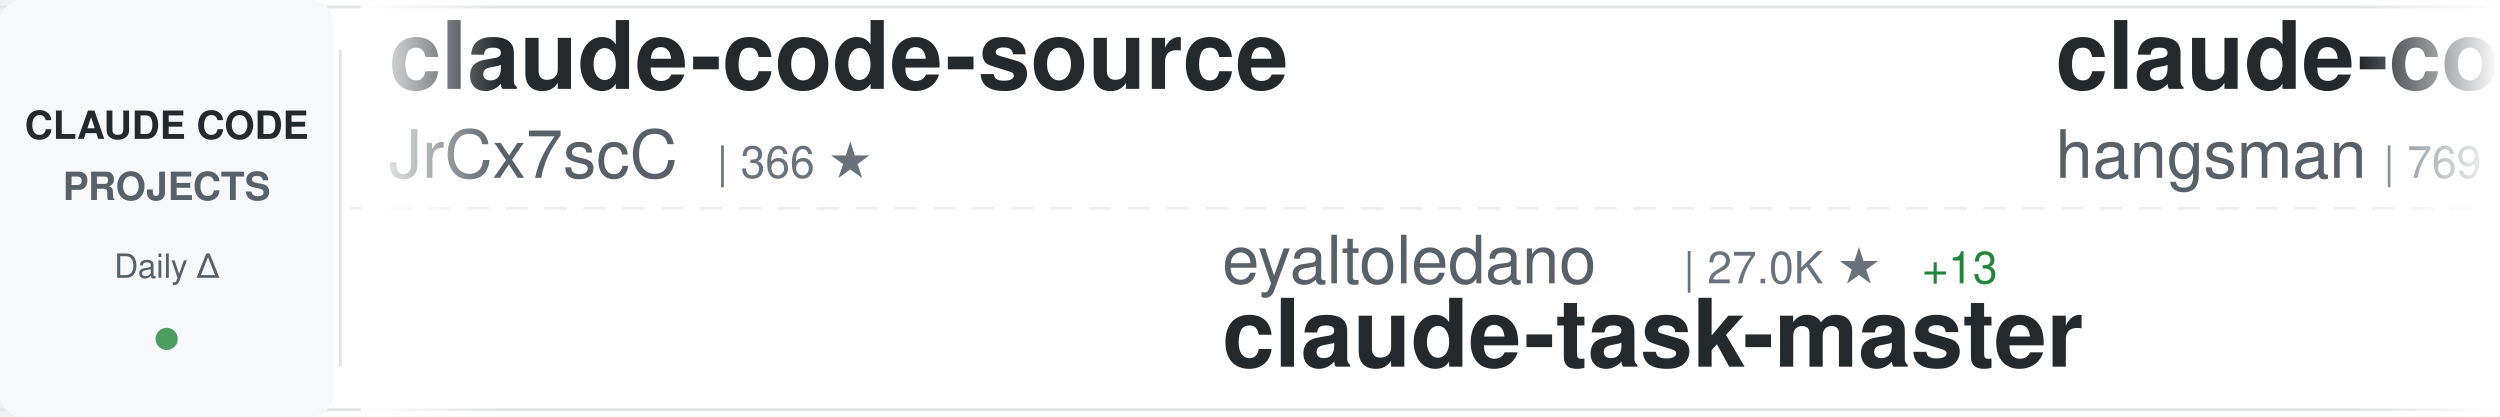
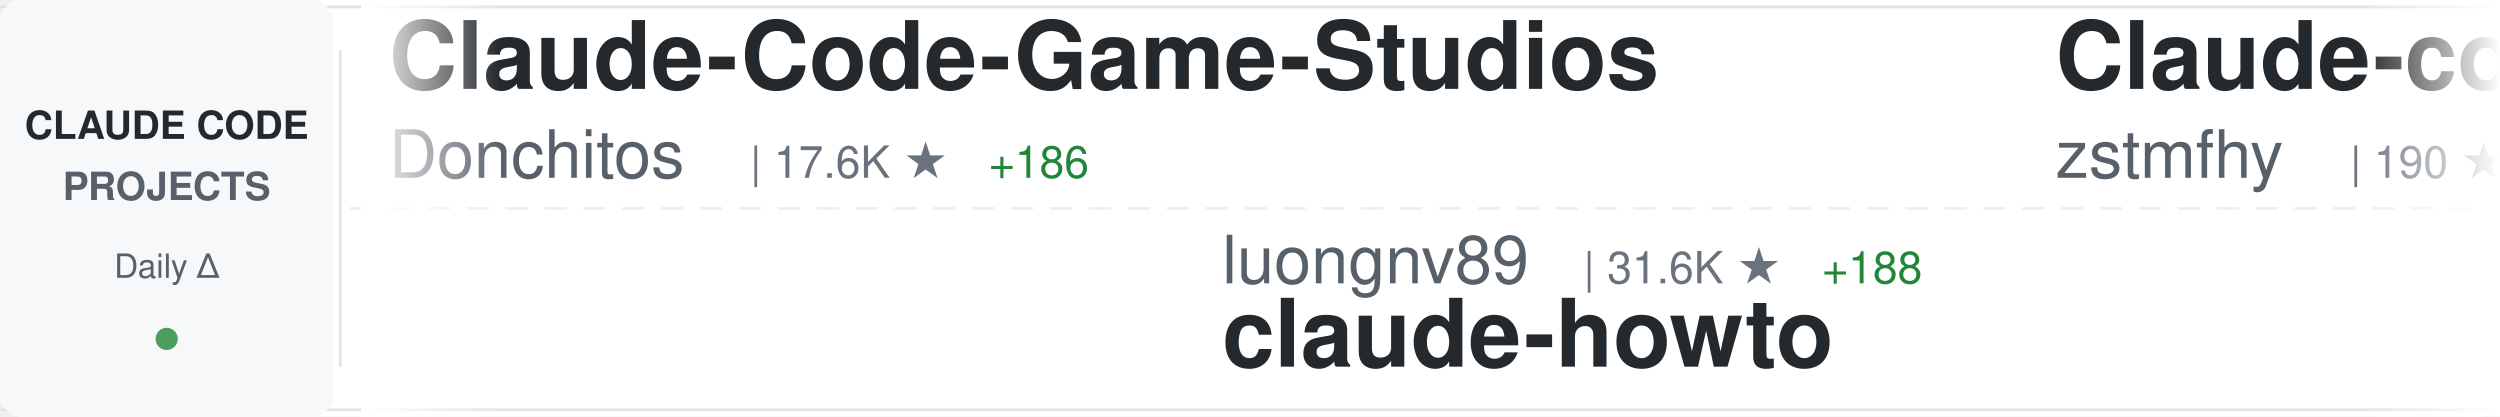
<svg xmlns="http://www.w3.org/2000/svg" width="900" height="150">
  <defs>
    <linearGradient id="awesomeLeftFade" x1="0%" y1="0%" x2="100%" y2="0%">
      <stop offset="0%" style="stop-color:#ffffff;stop-opacity:1" />
      <stop offset="100%" style="stop-color:#ffffff;stop-opacity:0" />
    </linearGradient>
    <linearGradient id="awesomeRightFade" x1="0%" y1="0%" x2="100%" y2="0%">
      <stop offset="0%" style="stop-color:#ffffff;stop-opacity:0" />
      <stop offset="100%" style="stop-color:#ffffff;stop-opacity:1" />
    </linearGradient>
  </defs>
  <rect width="900" height="150" fill="#ffffff" rx="8" />
  <rect x="0" y="2" width="900" height="1" fill="#e1e4e8" />
  <rect x="0" y="147" width="900" height="1" fill="#e1e4e8" />
  <line x1="0" y1="75" x2="900" y2="75" stroke="#e1e4e8" stroke-width="1" stroke-dasharray="8 6" opacity="0.6" />
  <rect x="0" y="0" width="120" height="150" fill="#f6f8fa" rx="8" />
  <text x="60" y="50" font-family="-apple-system, BlinkMacSystemFont, 'Segoe UI', Helvetica, Arial, sans-serif" font-size="14" font-weight="600" fill="#24292e" text-anchor="middle">CLAUDE CODE</text>
  <text x="60" y="72" font-family="-apple-system, BlinkMacSystemFont, 'Segoe UI', Helvetica, Arial, sans-serif" font-size="14" font-weight="600" fill="#586069" text-anchor="middle">PROJECTS</text>
  <text x="60" y="100" font-family="-apple-system, BlinkMacSystemFont, 'Segoe UI', Helvetica, Arial, sans-serif" font-size="12" font-weight="500" fill="#586069" text-anchor="middle">Daily Δ</text>
  <circle cx="60" cy="122" r="4" fill="#22863a" opacity="0.8" />
  <rect x="122" y="18" width="1" height="114" fill="#e1e4e8" />
  <clipPath id="awesomeTickerClip">
    <rect x="130" y="0" width="770" height="150" />
  </clipPath>
  <g clip-path="url(#awesomeTickerClip)">
    <g id="awesomeTickerItems">
      <animateTransform attributeName="transform" attributeType="XML" type="translate" from="0 0" to="-3000 0" dur="54s" repeatCount="indefinite" />
      <g transform="translate(0, 0)">
-         <text x="140" y="32" font-family="-apple-system, BlinkMacSystemFont, 'Segoe UI', Helvetica, Arial, sans-serif" font-size="34" font-weight="600" fill="#24292e">claude-code-source</text>
-         <text x="140" y="64" font-family="-apple-system, BlinkMacSystemFont, 'Segoe UI', Helvetica, Arial, sans-serif" font-size="24" font-weight="400" fill="#586069">JrCx7scC</text>
-         <text x="258" y="64" font-family="-apple-system, BlinkMacSystemFont, 'Segoe UI', Helvetica, Arial, sans-serif" font-size="16" font-weight="500" fill="#6a737d">| 366 ★</text>
+         <text x="140" y="32" font-family="-apple-system, BlinkMacSystemFont, 'Segoe UI', Helvetica, Arial, sans-serif" font-size="34" font-weight="600" fill="#24292e">Claude-Code-Game-Studios</text>
+         <text x="140" y="64" font-family="-apple-system, BlinkMacSystemFont, 'Segoe UI', Helvetica, Arial, sans-serif" font-size="24" font-weight="400" fill="#586069">Donchitos</text>
+         <text x="270" y="64" font-family="-apple-system, BlinkMacSystemFont, 'Segoe UI', Helvetica, Arial, sans-serif" font-size="16" font-weight="500" fill="#6a737d">| 17.6K ★</text>
+         <text x="356" y="64" font-family="-apple-system, BlinkMacSystemFont, 'Segoe UI', Helvetica, Arial, sans-serif" font-size="16" font-weight="500" fill="#22863a"> +186</text>
      </g>
      <g transform="translate(300, 0)">
-         <text x="140" y="102" font-family="-apple-system, BlinkMacSystemFont, 'Segoe UI', Helvetica, Arial, sans-serif" font-size="24" font-weight="400" fill="#586069">eyaltoledano</text>
-         <text x="306" y="102" font-family="-apple-system, BlinkMacSystemFont, 'Segoe UI', Helvetica, Arial, sans-serif" font-size="16" font-weight="500" fill="#6a737d">| 27.0K ★</text>
-         <text x="392" y="102" font-family="-apple-system, BlinkMacSystemFont, 'Segoe UI', Helvetica, Arial, sans-serif" font-size="16" font-weight="500" fill="#22863a"> +13</text>
-         <text x="140" y="132" font-family="-apple-system, BlinkMacSystemFont, 'Segoe UI', Helvetica, Arial, sans-serif" font-size="34" font-weight="600" fill="#24292e">claude-task-master</text>
+         <text x="140" y="102" font-family="-apple-system, BlinkMacSystemFont, 'Segoe UI', Helvetica, Arial, sans-serif" font-size="24" font-weight="400" fill="#586069">luongnv89</text>
+         <text x="270" y="102" font-family="-apple-system, BlinkMacSystemFont, 'Segoe UI', Helvetica, Arial, sans-serif" font-size="16" font-weight="500" fill="#6a737d">| 31.6K ★</text>
+         <text x="356" y="102" font-family="-apple-system, BlinkMacSystemFont, 'Segoe UI', Helvetica, Arial, sans-serif" font-size="16" font-weight="500" fill="#22863a"> +188</text>
+         <text x="140" y="132" font-family="-apple-system, BlinkMacSystemFont, 'Segoe UI', Helvetica, Arial, sans-serif" font-size="34" font-weight="600" fill="#24292e">claude-howto</text>
      </g>
      <g transform="translate(600, 0)">
-         <text x="140" y="32" font-family="-apple-system, BlinkMacSystemFont, 'Segoe UI', Helvetica, Arial, sans-serif" font-size="34" font-weight="600" fill="#24292e">claude-code-source</text>
-         <text x="140" y="64" font-family="-apple-system, BlinkMacSystemFont, 'Segoe UI', Helvetica, Arial, sans-serif" font-size="24" font-weight="400" fill="#586069">hangsman</text>
-         <text x="258" y="64" font-family="-apple-system, BlinkMacSystemFont, 'Segoe UI', Helvetica, Arial, sans-serif" font-size="16" font-weight="500" fill="#6a737d">| 769 ★</text>
-         <text x="326" y="64" font-family="-apple-system, BlinkMacSystemFont, 'Segoe UI', Helvetica, Arial, sans-serif" font-size="16" font-weight="500" fill="#22863a"> +1</text>
+         <text x="140" y="32" font-family="-apple-system, BlinkMacSystemFont, 'Segoe UI', Helvetica, Arial, sans-serif" font-size="34" font-weight="600" fill="#24292e">Claude-code</text>
+         <text x="140" y="64" font-family="-apple-system, BlinkMacSystemFont, 'Segoe UI', Helvetica, Arial, sans-serif" font-size="24" font-weight="400" fill="#586069">zstmfhy</text>
+         <text x="246" y="64" font-family="-apple-system, BlinkMacSystemFont, 'Segoe UI', Helvetica, Arial, sans-serif" font-size="16" font-weight="500" fill="#6a737d">| 190 ★</text>
      </g>
      <g transform="translate(900, 0)">
+         <text x="140" y="102" font-family="-apple-system, BlinkMacSystemFont, 'Segoe UI', Helvetica, Arial, sans-serif" font-size="24" font-weight="400" fill="#586069">Yuyz0112</text>
+         <text x="258" y="102" font-family="-apple-system, BlinkMacSystemFont, 'Segoe UI', Helvetica, Arial, sans-serif" font-size="16" font-weight="500" fill="#6a737d">| 2.4K ★</text>
+         <text x="335" y="102" font-family="-apple-system, BlinkMacSystemFont, 'Segoe UI', Helvetica, Arial, sans-serif" font-size="16" font-weight="500" fill="#22863a"> +1</text>
+         <text x="140" y="132" font-family="-apple-system, BlinkMacSystemFont, 'Segoe UI', Helvetica, Arial, sans-serif" font-size="34" font-weight="600" fill="#24292e">claude-code-reverse</text>
+       </g>
+       <g transform="translate(1200, 0)">
+         <text x="140" y="32" font-family="-apple-system, BlinkMacSystemFont, 'Segoe UI', Helvetica, Arial, sans-serif" font-size="34" font-weight="600" fill="#24292e">claude-code-infrastructu...</text>
+         <text x="140" y="64" font-family="-apple-system, BlinkMacSystemFont, 'Segoe UI', Helvetica, Arial, sans-serif" font-size="24" font-weight="400" fill="#586069">diet103</text>
+         <text x="246" y="64" font-family="-apple-system, BlinkMacSystemFont, 'Segoe UI', Helvetica, Arial, sans-serif" font-size="16" font-weight="500" fill="#6a737d">| 9.6K ★</text>
+         <text x="323" y="64" font-family="-apple-system, BlinkMacSystemFont, 'Segoe UI', Helvetica, Arial, sans-serif" font-size="16" font-weight="500" fill="#22863a"> +4</text>
+       </g>
+       <g transform="translate(1500, 0)">
        <text x="140" y="102" font-family="-apple-system, BlinkMacSystemFont, 'Segoe UI', Helvetica, Arial, sans-serif" font-size="24" font-weight="400" fill="#586069">zebbern</text>
        <text x="246" y="102" font-family="-apple-system, BlinkMacSystemFont, 'Segoe UI', Helvetica, Arial, sans-serif" font-size="16" font-weight="500" fill="#6a737d">| 4.1K ★</text>
-         <text x="323" y="102" font-family="-apple-system, BlinkMacSystemFont, 'Segoe UI', Helvetica, Arial, sans-serif" font-size="16" font-weight="500" fill="#22863a"> +4</text>
+         <text x="323" y="102" font-family="-apple-system, BlinkMacSystemFont, 'Segoe UI', Helvetica, Arial, sans-serif" font-size="16" font-weight="500" fill="#22863a"> +5</text>
        <text x="140" y="132" font-family="-apple-system, BlinkMacSystemFont, 'Segoe UI', Helvetica, Arial, sans-serif" font-size="34" font-weight="600" fill="#24292e">claude-code-guide</text>
      </g>
-       <g transform="translate(1200, 0)">
-         <text x="140" y="32" font-family="-apple-system, BlinkMacSystemFont, 'Segoe UI', Helvetica, Arial, sans-serif" font-size="34" font-weight="600" fill="#24292e">everything-claude-code</text>
-         <text x="140" y="64" font-family="-apple-system, BlinkMacSystemFont, 'Segoe UI', Helvetica, Arial, sans-serif" font-size="24" font-weight="400" fill="#586069">affaan-m</text>
-         <text x="258" y="64" font-family="-apple-system, BlinkMacSystemFont, 'Segoe UI', Helvetica, Arial, sans-serif" font-size="16" font-weight="500" fill="#6a737d">| 175.3K ★</text>
-         <text x="353" y="64" font-family="-apple-system, BlinkMacSystemFont, 'Segoe UI', Helvetica, Arial, sans-serif" font-size="16" font-weight="500" fill="#22863a"> +701</text>
-       </g>
-       <g transform="translate(1500, 0)">
-         <text x="140" y="102" font-family="-apple-system, BlinkMacSystemFont, 'Segoe UI', Helvetica, Arial, sans-serif" font-size="24" font-weight="400" fill="#586069">shareAI-lab</text>
-         <text x="294" y="102" font-family="-apple-system, BlinkMacSystemFont, 'Segoe UI', Helvetica, Arial, sans-serif" font-size="16" font-weight="500" fill="#6a737d">| 58.8K ★</text>
-         <text x="380" y="102" font-family="-apple-system, BlinkMacSystemFont, 'Segoe UI', Helvetica, Arial, sans-serif" font-size="16" font-weight="500" fill="#22863a"> +310</text>
-         <text x="140" y="132" font-family="-apple-system, BlinkMacSystemFont, 'Segoe UI', Helvetica, Arial, sans-serif" font-size="34" font-weight="600" fill="#24292e">learn-claude-code</text>
-       </g>
      <g transform="translate(1800, 0)">
-         <text x="140" y="32" font-family="-apple-system, BlinkMacSystemFont, 'Segoe UI', Helvetica, Arial, sans-serif" font-size="34" font-weight="600" fill="#24292e">claude-code-templates</text>
-         <text x="140" y="64" font-family="-apple-system, BlinkMacSystemFont, 'Segoe UI', Helvetica, Arial, sans-serif" font-size="24" font-weight="400" fill="#586069">davila7</text>
-         <text x="246" y="64" font-family="-apple-system, BlinkMacSystemFont, 'Segoe UI', Helvetica, Arial, sans-serif" font-size="16" font-weight="500" fill="#6a737d">| 27.0K ★</text>
-         <text x="332" y="64" font-family="-apple-system, BlinkMacSystemFont, 'Segoe UI', Helvetica, Arial, sans-serif" font-size="16" font-weight="500" fill="#22863a"> +81</text>
+         <text x="140" y="32" font-family="-apple-system, BlinkMacSystemFont, 'Segoe UI', Helvetica, Arial, sans-serif" font-size="34" font-weight="600" fill="#24292e">awesome-claude-code-suba...</text>
+         <text x="140" y="64" font-family="-apple-system, BlinkMacSystemFont, 'Segoe UI', Helvetica, Arial, sans-serif" font-size="24" font-weight="400" fill="#586069">VoltAgent</text>
+         <text x="270" y="64" font-family="-apple-system, BlinkMacSystemFont, 'Segoe UI', Helvetica, Arial, sans-serif" font-size="16" font-weight="500" fill="#6a737d">| 19.3K ★</text>
+         <text x="356" y="64" font-family="-apple-system, BlinkMacSystemFont, 'Segoe UI', Helvetica, Arial, sans-serif" font-size="16" font-weight="500" fill="#22863a"> +89</text>
      </g>
      <g transform="translate(2100, 0)">
-         <text x="140" y="102" font-family="-apple-system, BlinkMacSystemFont, 'Segoe UI', Helvetica, Arial, sans-serif" font-size="24" font-weight="400" fill="#586069">Donchitos</text>
-         <text x="270" y="102" font-family="-apple-system, BlinkMacSystemFont, 'Segoe UI', Helvetica, Arial, sans-serif" font-size="16" font-weight="500" fill="#6a737d">| 17.6K ★</text>
-         <text x="356" y="102" font-family="-apple-system, BlinkMacSystemFont, 'Segoe UI', Helvetica, Arial, sans-serif" font-size="16" font-weight="500" fill="#22863a"> +176</text>
-         <text x="140" y="132" font-family="-apple-system, BlinkMacSystemFont, 'Segoe UI', Helvetica, Arial, sans-serif" font-size="34" font-weight="600" fill="#24292e">Claude-Code-Game-Studios</text>
+         <text x="140" y="102" font-family="-apple-system, BlinkMacSystemFont, 'Segoe UI', Helvetica, Arial, sans-serif" font-size="24" font-weight="400" fill="#586069">shanraisshan</text>
+         <text x="306" y="102" font-family="-apple-system, BlinkMacSystemFont, 'Segoe UI', Helvetica, Arial, sans-serif" font-size="16" font-weight="500" fill="#6a737d">| 51.6K ★</text>
+         <text x="392" y="102" font-family="-apple-system, BlinkMacSystemFont, 'Segoe UI', Helvetica, Arial, sans-serif" font-size="16" font-weight="500" fill="#22863a"> +245</text>
+         <text x="140" y="132" font-family="-apple-system, BlinkMacSystemFont, 'Segoe UI', Helvetica, Arial, sans-serif" font-size="34" font-weight="600" fill="#24292e">claude-code-best-practic...</text>
      </g>
      <g transform="translate(2400, 0)">
-         <text x="140" y="32" font-family="-apple-system, BlinkMacSystemFont, 'Segoe UI', Helvetica, Arial, sans-serif" font-size="34" font-weight="600" fill="#24292e">claude-code-pm-course</text>
-         <text x="140" y="64" font-family="-apple-system, BlinkMacSystemFont, 'Segoe UI', Helvetica, Arial, sans-serif" font-size="24" font-weight="400" fill="#586069">carlvellotti</text>
-         <text x="306" y="64" font-family="-apple-system, BlinkMacSystemFont, 'Segoe UI', Helvetica, Arial, sans-serif" font-size="16" font-weight="500" fill="#6a737d">| 2.0K ★</text>
-         <text x="383" y="64" font-family="-apple-system, BlinkMacSystemFont, 'Segoe UI', Helvetica, Arial, sans-serif" font-size="16" font-weight="500" fill="#22863a"> +15</text>
+         <text x="140" y="32" font-family="-apple-system, BlinkMacSystemFont, 'Segoe UI', Helvetica, Arial, sans-serif" font-size="34" font-weight="600" fill="#24292e">claude-code-source-code</text>
+         <text x="140" y="64" font-family="-apple-system, BlinkMacSystemFont, 'Segoe UI', Helvetica, Arial, sans-serif" font-size="24" font-weight="400" fill="#586069">777genius</text>
+         <text x="270" y="64" font-family="-apple-system, BlinkMacSystemFont, 'Segoe UI', Helvetica, Arial, sans-serif" font-size="16" font-weight="500" fill="#6a737d">| 908 ★</text>
+         <text x="338" y="64" font-family="-apple-system, BlinkMacSystemFont, 'Segoe UI', Helvetica, Arial, sans-serif" font-size="16" font-weight="500" fill="#22863a"> +1</text>
      </g>
      <g transform="translate(2700, 0)">
-         <text x="140" y="102" font-family="-apple-system, BlinkMacSystemFont, 'Segoe UI', Helvetica, Arial, sans-serif" font-size="24" font-weight="400" fill="#586069">snarktank</text>
-         <text x="270" y="102" font-family="-apple-system, BlinkMacSystemFont, 'Segoe UI', Helvetica, Arial, sans-serif" font-size="16" font-weight="500" fill="#6a737d">| 18.7K ★</text>
-         <text x="356" y="102" font-family="-apple-system, BlinkMacSystemFont, 'Segoe UI', Helvetica, Arial, sans-serif" font-size="16" font-weight="500" fill="#22863a"> +68</text>
-         <text x="140" y="132" font-family="-apple-system, BlinkMacSystemFont, 'Segoe UI', Helvetica, Arial, sans-serif" font-size="34" font-weight="600" fill="#24292e">ralph</text>
+         <text x="140" y="102" font-family="-apple-system, BlinkMacSystemFont, 'Segoe UI', Helvetica, Arial, sans-serif" font-size="24" font-weight="400" fill="#586069">Cranot</text>
+         <text x="234" y="102" font-family="-apple-system, BlinkMacSystemFont, 'Segoe UI', Helvetica, Arial, sans-serif" font-size="16" font-weight="500" fill="#6a737d">| 2.7K ★</text>
+         <text x="311" y="102" font-family="-apple-system, BlinkMacSystemFont, 'Segoe UI', Helvetica, Arial, sans-serif" font-size="16" font-weight="500" fill="#22863a"> +30</text>
+         <text x="140" y="132" font-family="-apple-system, BlinkMacSystemFont, 'Segoe UI', Helvetica, Arial, sans-serif" font-size="34" font-weight="600" fill="#24292e">claude-code-guide</text>
      </g>
      <g transform="translate(3000, 0)">
-         <text x="140" y="32" font-family="-apple-system, BlinkMacSystemFont, 'Segoe UI', Helvetica, Arial, sans-serif" font-size="34" font-weight="600" fill="#24292e">claude-code-source</text>
-         <text x="140" y="64" font-family="-apple-system, BlinkMacSystemFont, 'Segoe UI', Helvetica, Arial, sans-serif" font-size="24" font-weight="400" fill="#586069">JrCx7scC</text>
-         <text x="258" y="64" font-family="-apple-system, BlinkMacSystemFont, 'Segoe UI', Helvetica, Arial, sans-serif" font-size="16" font-weight="500" fill="#6a737d">| 366 ★</text>
+         <text x="140" y="32" font-family="-apple-system, BlinkMacSystemFont, 'Segoe UI', Helvetica, Arial, sans-serif" font-size="34" font-weight="600" fill="#24292e">Claude-Code-Game-Studios</text>
+         <text x="140" y="64" font-family="-apple-system, BlinkMacSystemFont, 'Segoe UI', Helvetica, Arial, sans-serif" font-size="24" font-weight="400" fill="#586069">Donchitos</text>
+         <text x="270" y="64" font-family="-apple-system, BlinkMacSystemFont, 'Segoe UI', Helvetica, Arial, sans-serif" font-size="16" font-weight="500" fill="#6a737d">| 17.6K ★</text>
+         <text x="356" y="64" font-family="-apple-system, BlinkMacSystemFont, 'Segoe UI', Helvetica, Arial, sans-serif" font-size="16" font-weight="500" fill="#22863a"> +186</text>
      </g>
      <g transform="translate(3300, 0)">
-         <text x="140" y="102" font-family="-apple-system, BlinkMacSystemFont, 'Segoe UI', Helvetica, Arial, sans-serif" font-size="24" font-weight="400" fill="#586069">eyaltoledano</text>
-         <text x="306" y="102" font-family="-apple-system, BlinkMacSystemFont, 'Segoe UI', Helvetica, Arial, sans-serif" font-size="16" font-weight="500" fill="#6a737d">| 27.0K ★</text>
-         <text x="392" y="102" font-family="-apple-system, BlinkMacSystemFont, 'Segoe UI', Helvetica, Arial, sans-serif" font-size="16" font-weight="500" fill="#22863a"> +13</text>
-         <text x="140" y="132" font-family="-apple-system, BlinkMacSystemFont, 'Segoe UI', Helvetica, Arial, sans-serif" font-size="34" font-weight="600" fill="#24292e">claude-task-master</text>
+         <text x="140" y="102" font-family="-apple-system, BlinkMacSystemFont, 'Segoe UI', Helvetica, Arial, sans-serif" font-size="24" font-weight="400" fill="#586069">luongnv89</text>
+         <text x="270" y="102" font-family="-apple-system, BlinkMacSystemFont, 'Segoe UI', Helvetica, Arial, sans-serif" font-size="16" font-weight="500" fill="#6a737d">| 31.6K ★</text>
+         <text x="356" y="102" font-family="-apple-system, BlinkMacSystemFont, 'Segoe UI', Helvetica, Arial, sans-serif" font-size="16" font-weight="500" fill="#22863a"> +188</text>
+         <text x="140" y="132" font-family="-apple-system, BlinkMacSystemFont, 'Segoe UI', Helvetica, Arial, sans-serif" font-size="34" font-weight="600" fill="#24292e">claude-howto</text>
      </g>
      <g transform="translate(3600, 0)">
-         <text x="140" y="32" font-family="-apple-system, BlinkMacSystemFont, 'Segoe UI', Helvetica, Arial, sans-serif" font-size="34" font-weight="600" fill="#24292e">claude-code-source</text>
-         <text x="140" y="64" font-family="-apple-system, BlinkMacSystemFont, 'Segoe UI', Helvetica, Arial, sans-serif" font-size="24" font-weight="400" fill="#586069">hangsman</text>
-         <text x="258" y="64" font-family="-apple-system, BlinkMacSystemFont, 'Segoe UI', Helvetica, Arial, sans-serif" font-size="16" font-weight="500" fill="#6a737d">| 769 ★</text>
-         <text x="326" y="64" font-family="-apple-system, BlinkMacSystemFont, 'Segoe UI', Helvetica, Arial, sans-serif" font-size="16" font-weight="500" fill="#22863a"> +1</text>
+         <text x="140" y="32" font-family="-apple-system, BlinkMacSystemFont, 'Segoe UI', Helvetica, Arial, sans-serif" font-size="34" font-weight="600" fill="#24292e">Claude-code</text>
+         <text x="140" y="64" font-family="-apple-system, BlinkMacSystemFont, 'Segoe UI', Helvetica, Arial, sans-serif" font-size="24" font-weight="400" fill="#586069">zstmfhy</text>
+         <text x="246" y="64" font-family="-apple-system, BlinkMacSystemFont, 'Segoe UI', Helvetica, Arial, sans-serif" font-size="16" font-weight="500" fill="#6a737d">| 190 ★</text>
      </g>
      <g transform="translate(3900, 0)">
-         <text x="140" y="102" font-family="-apple-system, BlinkMacSystemFont, 'Segoe UI', Helvetica, Arial, sans-serif" font-size="24" font-weight="400" fill="#586069">zebbern</text>
-         <text x="246" y="102" font-family="-apple-system, BlinkMacSystemFont, 'Segoe UI', Helvetica, Arial, sans-serif" font-size="16" font-weight="500" fill="#6a737d">| 4.1K ★</text>
-         <text x="323" y="102" font-family="-apple-system, BlinkMacSystemFont, 'Segoe UI', Helvetica, Arial, sans-serif" font-size="16" font-weight="500" fill="#22863a"> +4</text>
-         <text x="140" y="132" font-family="-apple-system, BlinkMacSystemFont, 'Segoe UI', Helvetica, Arial, sans-serif" font-size="34" font-weight="600" fill="#24292e">claude-code-guide</text>
+         <text x="140" y="102" font-family="-apple-system, BlinkMacSystemFont, 'Segoe UI', Helvetica, Arial, sans-serif" font-size="24" font-weight="400" fill="#586069">Yuyz0112</text>
+         <text x="258" y="102" font-family="-apple-system, BlinkMacSystemFont, 'Segoe UI', Helvetica, Arial, sans-serif" font-size="16" font-weight="500" fill="#6a737d">| 2.4K ★</text>
+         <text x="335" y="102" font-family="-apple-system, BlinkMacSystemFont, 'Segoe UI', Helvetica, Arial, sans-serif" font-size="16" font-weight="500" fill="#22863a"> +1</text>
+         <text x="140" y="132" font-family="-apple-system, BlinkMacSystemFont, 'Segoe UI', Helvetica, Arial, sans-serif" font-size="34" font-weight="600" fill="#24292e">claude-code-reverse</text>
      </g>
    </g>
  </g>
  <rect x="130" y="0" width="50" height="150" fill="url(#awesomeLeftFade)" />
  <rect x="850" y="0" width="50" height="150" fill="url(#awesomeRightFade)" />
</svg>
